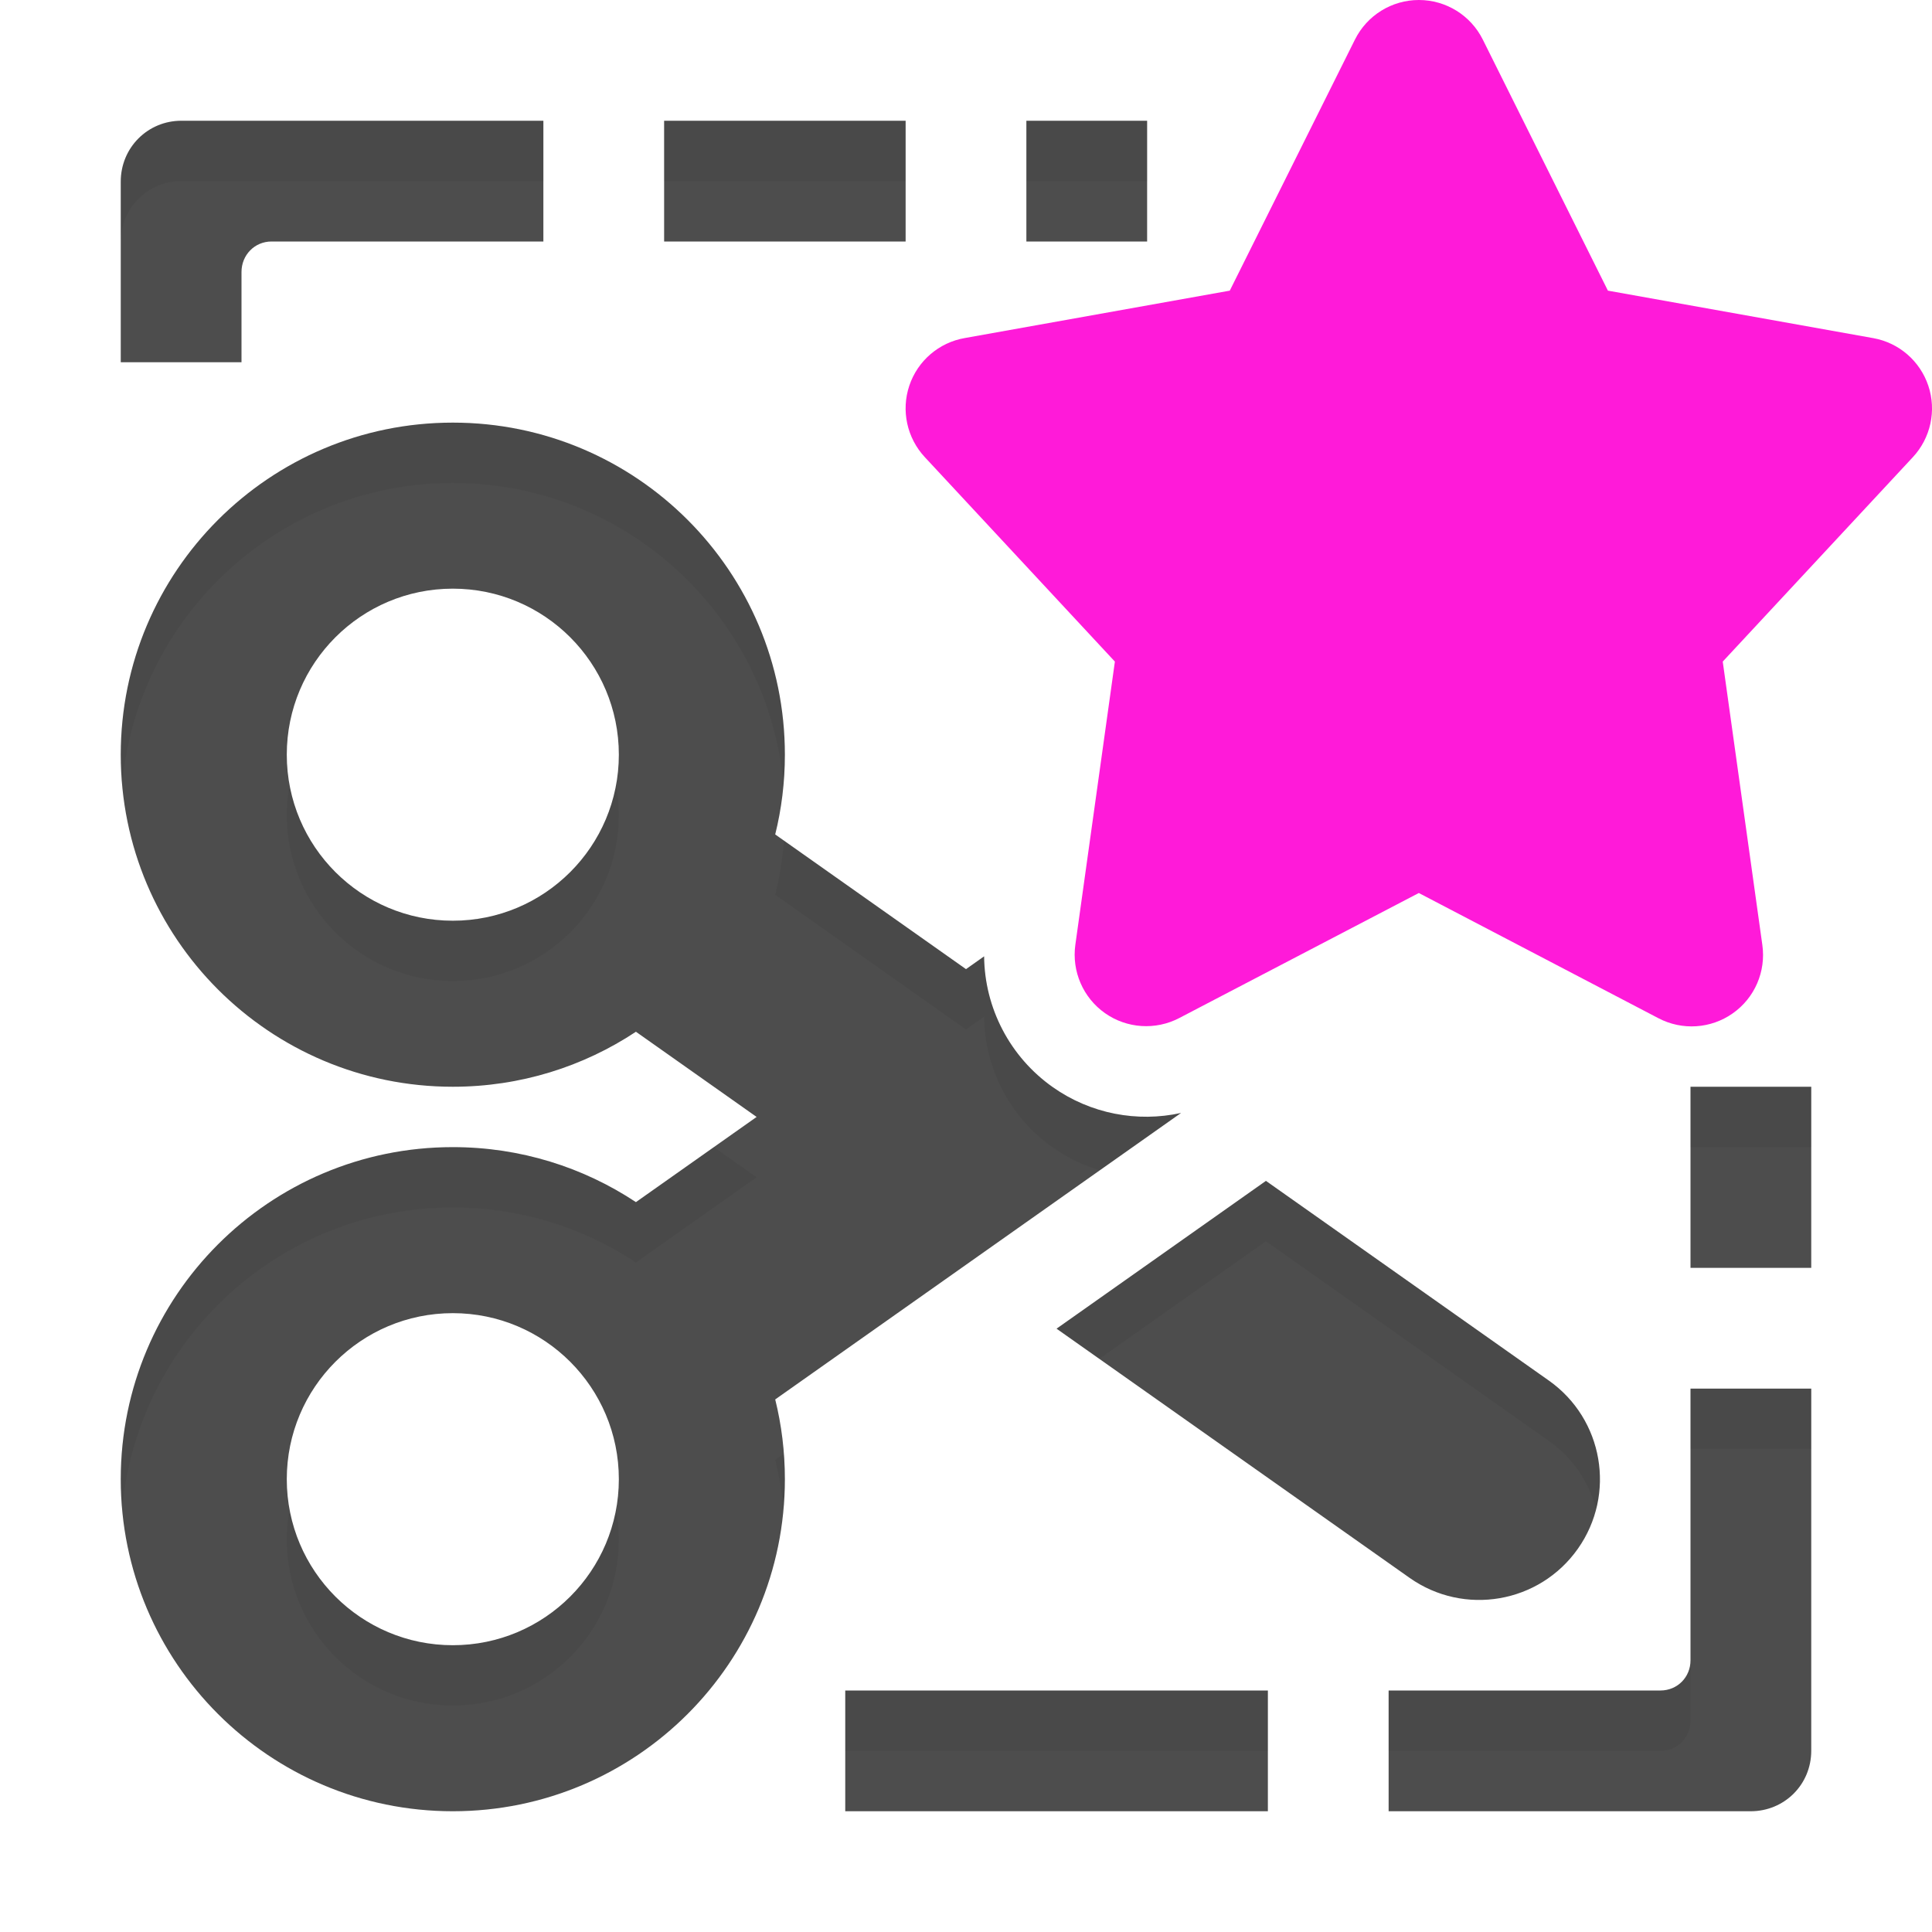
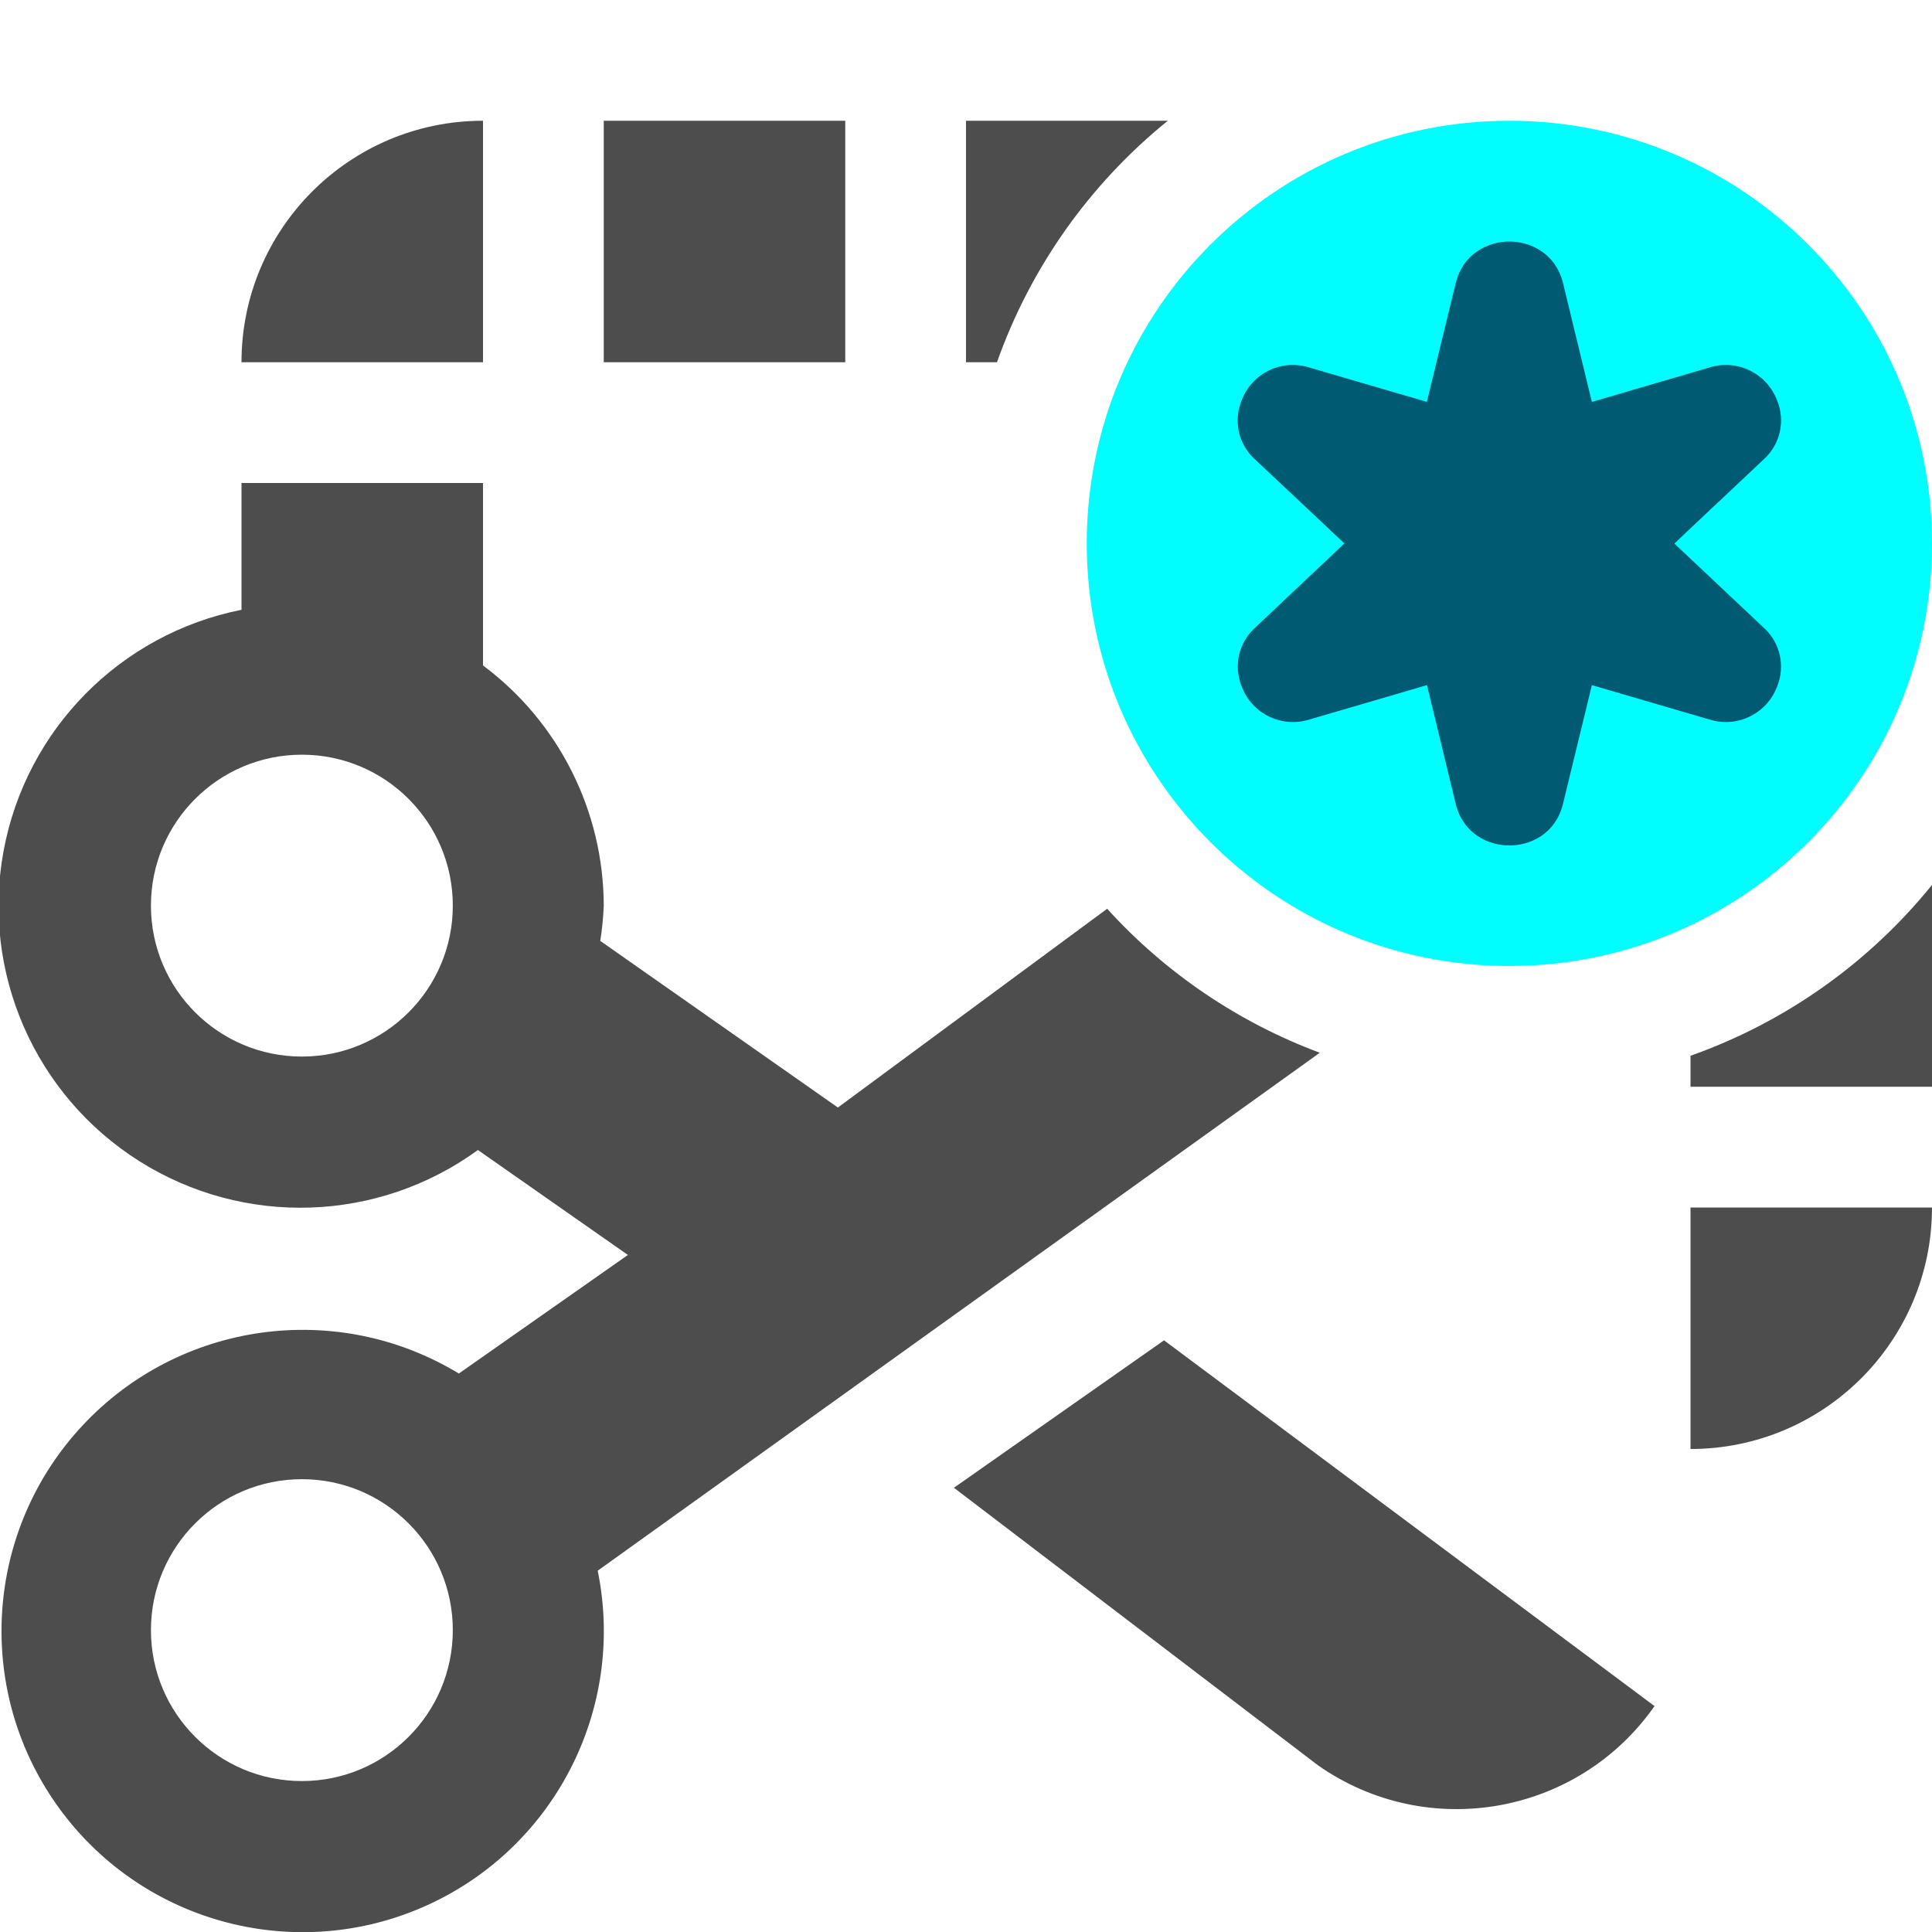
- <svg xmlns="http://www.w3.org/2000/svg" xmlns:xlink="http://www.w3.org/1999/xlink" width="32px" height="32px" viewBox="0 0 32 32" version="1.1">
-   <defs>
-     <path d="M11,2 L15,2 L15,4 L11,4 L11,2 Z M17,2 L19,2 L19,4 L17,4 L17,2 Z M14,28 L18,28 L21,28 L21,30 L14,30 L14,28 Z M28,18 L30,18 L30,21 L28,21 L28,18 Z M28.997,30 L23,30 L23,28 L27.502,28 C27.785,28 28,27.777 28,27.502 L28,23 L30,23 L30,28.997 C30,29.562 29.551,30 28.997,30 Z M9,2 L9,4 L4.498,4 C4.215,4 4,4.226 4,4.505 L4,6 L2,6 L2,3.009 C2,2.443 2.449,2 3.003,2 L9,2 Z" id="path-1" />
-     <filter x="-1.8%" y="-7.1%" width="103.6%" height="112.5%" filterUnits="objectBoundingBox" id="filter-2">
-       <feOffset dx="0" dy="1" in="SourceAlpha" result="shadowOffsetOuter1" />
-       <feColorMatrix values="0 0 0 0 1   0 0 0 0 1   0 0 0 0 1  0 0 0 0.3 0" type="matrix" in="shadowOffsetOuter1" />
-     </filter>
-     <filter x="-1.8%" y="-7.1%" width="103.6%" height="112.5%" filterUnits="objectBoundingBox" id="filter-3">
-       <feOffset dx="0" dy="1" in="SourceAlpha" result="shadowOffsetInner1" />
-       <feComposite in="shadowOffsetInner1" in2="SourceAlpha" operator="arithmetic" k2="-1" k3="1" result="shadowInnerInner1" />
-       <feColorMatrix values="0 0 0 0 0   0 0 0 0 0   0 0 0 0 0  0 0 0 0.05 0" type="matrix" in="shadowInnerInner1" />
-     </filter>
-     <path d="M16.3,15.84 C16.308,16.695 16.726,17.505 17.438,18.007 C18.063,18.448 18.836,18.594 19.562,18.434 L12.84,23.179 C12.945,23.602 13,24.044 13,24.5 C13,27.538 10.538,30 7.5,30 C4.462,30 2,27.538 2,24.5 C2,21.462 4.462,19 7.5,19 C8.621,19 9.663,19.335 10.533,19.911 L12.532,18.5 L10.533,17.089 C9.663,17.665 8.621,18 7.5,18 C4.462,18 2,15.538 2,12.5 C2,9.462 4.462,7 7.5,7 C10.538,7 13,9.462 13,12.5 C13,12.956 12.945,13.398 12.84,13.821 L16,16.052 L16.3,15.84 Z M17.5,22.007 L20.968,19.559 L25.653,22.866 C26.556,23.503 26.771,24.751 26.134,25.653 C25.497,26.556 24.249,26.771 23.347,26.134 L17.5,22.007 Z M7.5,15.25 C9.019,15.25 10.25,14.019 10.25,12.5 C10.25,10.981 9.019,9.75 7.5,9.75 C5.981,9.75 4.75,10.981 4.75,12.5 C4.75,14.019 5.981,15.25 7.5,15.25 Z M7.5,27.25 C9.019,27.25 10.25,26.019 10.25,24.5 C10.25,22.981 9.019,21.75 7.5,21.75 C5.981,21.75 4.75,22.981 4.75,24.5 C4.75,26.019 5.981,27.25 7.5,27.25 Z" id="path-4" />
-     <filter x="-2.0%" y="-39.1%" width="132.7%" height="145.7%" filterUnits="objectBoundingBox" id="filter-5">
-       <feOffset dx="0" dy="1" in="SourceAlpha" result="shadowOffsetOuter1" />
-       <feColorMatrix values="0 0 0 0 1   0 0 0 0 1   0 0 0 0 1  0 0 0 0.3 0" type="matrix" in="shadowOffsetOuter1" />
-     </filter>
-     <filter x="-2.0%" y="-39.1%" width="132.7%" height="145.7%" filterUnits="objectBoundingBox" id="filter-6">
-       <feOffset dx="0" dy="1" in="SourceAlpha" result="shadowOffsetInner1" />
-       <feComposite in="shadowOffsetInner1" in2="SourceAlpha" operator="arithmetic" k2="-1" k3="1" result="shadowInnerInner1" />
-       <feColorMatrix values="0 0 0 0 0   0 0 0 0 0   0 0 0 0 0  0 0 0 0.05 0" type="matrix" in="shadowInnerInner1" />
-     </filter>
-   </defs>
-   <g id="Onboarding" stroke="none" stroke-width="1" fill="none" fill-rule="evenodd">
-     <g id="icon-starred">
-       <g id="Combined-Shape">
-         <use fill="black" fill-opacity="1" filter="url(#filter-2)" xlink:href="#path-1" />
-         <use fill="#4D4D4D" fill-rule="evenodd" xlink:href="#path-1" />
-         <use fill="black" fill-opacity="1" filter="url(#filter-3)" xlink:href="#path-1" />
-       </g>
-       <g id="Combined-Shape">
-         <use fill="black" fill-opacity="1" filter="url(#filter-5)" xlink:href="#path-4" />
-         <use fill="#4D4D4D" fill-rule="evenodd" xlink:href="#path-4" />
-         <use fill="black" fill-opacity="1" filter="url(#filter-6)" xlink:href="#path-4" />
-       </g>
-       <path d="M31.03,5.601 L26.632,4.814 L24.56,0.656 C24.36,0.254 23.95,-8.95905326e-17 23.501,0 C23.052,5.97270217e-17 22.642,0.254 22.442,0.656 L20.369,4.814 L15.98,5.599 C15.552,5.673 15.199,5.976 15.061,6.388 C14.923,6.8 15.022,7.254 15.318,7.572 L18.466,10.958 L17.811,15.649 C17.75,16.088 17.939,16.525 18.302,16.781 C18.664,17.036 19.14,17.067 19.532,16.862 L23.5,14.791 L27.469,16.865 C27.862,17.071 28.337,17.04 28.7,16.784 C29.063,16.529 29.252,16.092 29.19,15.652 L28.534,10.958 L31.682,7.573 C31.978,7.255 32.077,6.801 31.939,6.389 C31.802,5.98 31.454,5.678 31.03,5.601 Z" id="Shape" fill="#FF1AD9" fill-rule="nonzero" />
+ <svg xmlns="http://www.w3.org/2000/svg" width="32" height="32" viewBox="0 0 32 32">
+   <g fill="none" fill-rule="evenodd">
+     <g fill="#4D4D4D">
+       <path d="M8 2a4 4 0 0 0-4 4h4V2zm6 0h-4v4h4V2zm14 22a4 4 0 0 0 4-4h-4v4zm-12.2.642l6.034 4.6a4 4 0 0 0 5.57-.984L19.28 22.2l-3.48 2.442z" fill-rule="nonzero" />
+       <path d="M21.86 17.437L9.9 26.016a4.988 4.988 0 1 1-2.3-3.266l2.8-1.964-2.484-1.738A5 5 0 1 1 4 10.1V8h4v3.022A4.976 4.976 0 0 1 10 15c-.008.196-.027.39-.058.584l3.936 2.76 4.46-3.292a9.014 9.014 0 0 0 3.522 2.385zM5 17.5a2.5 2.5 0 1 0 0-5 2.5 2.5 0 0 0 0 5zm0 12a2.5 2.5 0 1 0 0-5 2.5 2.5 0 0 0 0 5zM16.512 6H16V2h3.343a9.018 9.018 0 0 0-2.83 4zM28 17.488V18h4v-3.343a9.018 9.018 0 0 1-4 2.83z" />
+     </g>
+     <g transform="translate(18 2)">
+       <circle fill="#00FEFF" cx="7" cy="7" r="7" />
+       <path d="M7 2c.332 0 .765.182.89.694l.401 1.653.075.31.308-.09 1.645-.482a.906.906 0 0 1 1.113.542.868.868 0 0 1-.223.985L9.965 6.783l-.232.22.232.218 1.244 1.172a.869.869 0 0 1 .223.984.906.906 0 0 1-1.113.542l-1.645-.481-.308-.09-.075.31-.402 1.652c-.124.513-.557.694-.889.694-.332 0-.765-.181-.89-.694L5.71 9.657l-.075-.31-.308.091-1.645.481a.906.906 0 0 1-1.113-.542.869.869 0 0 1 .223-.984L4.035 7.22l.232-.219-.232-.219L2.79 5.612a.868.868 0 0 1-.223-.985.906.906 0 0 1 1.113-.542l1.645.481.308.09.075-.309.402-1.653C6.235 2.182 6.668 2 7 2" fill="#005A71" />
    </g>
  </g>
</svg>
